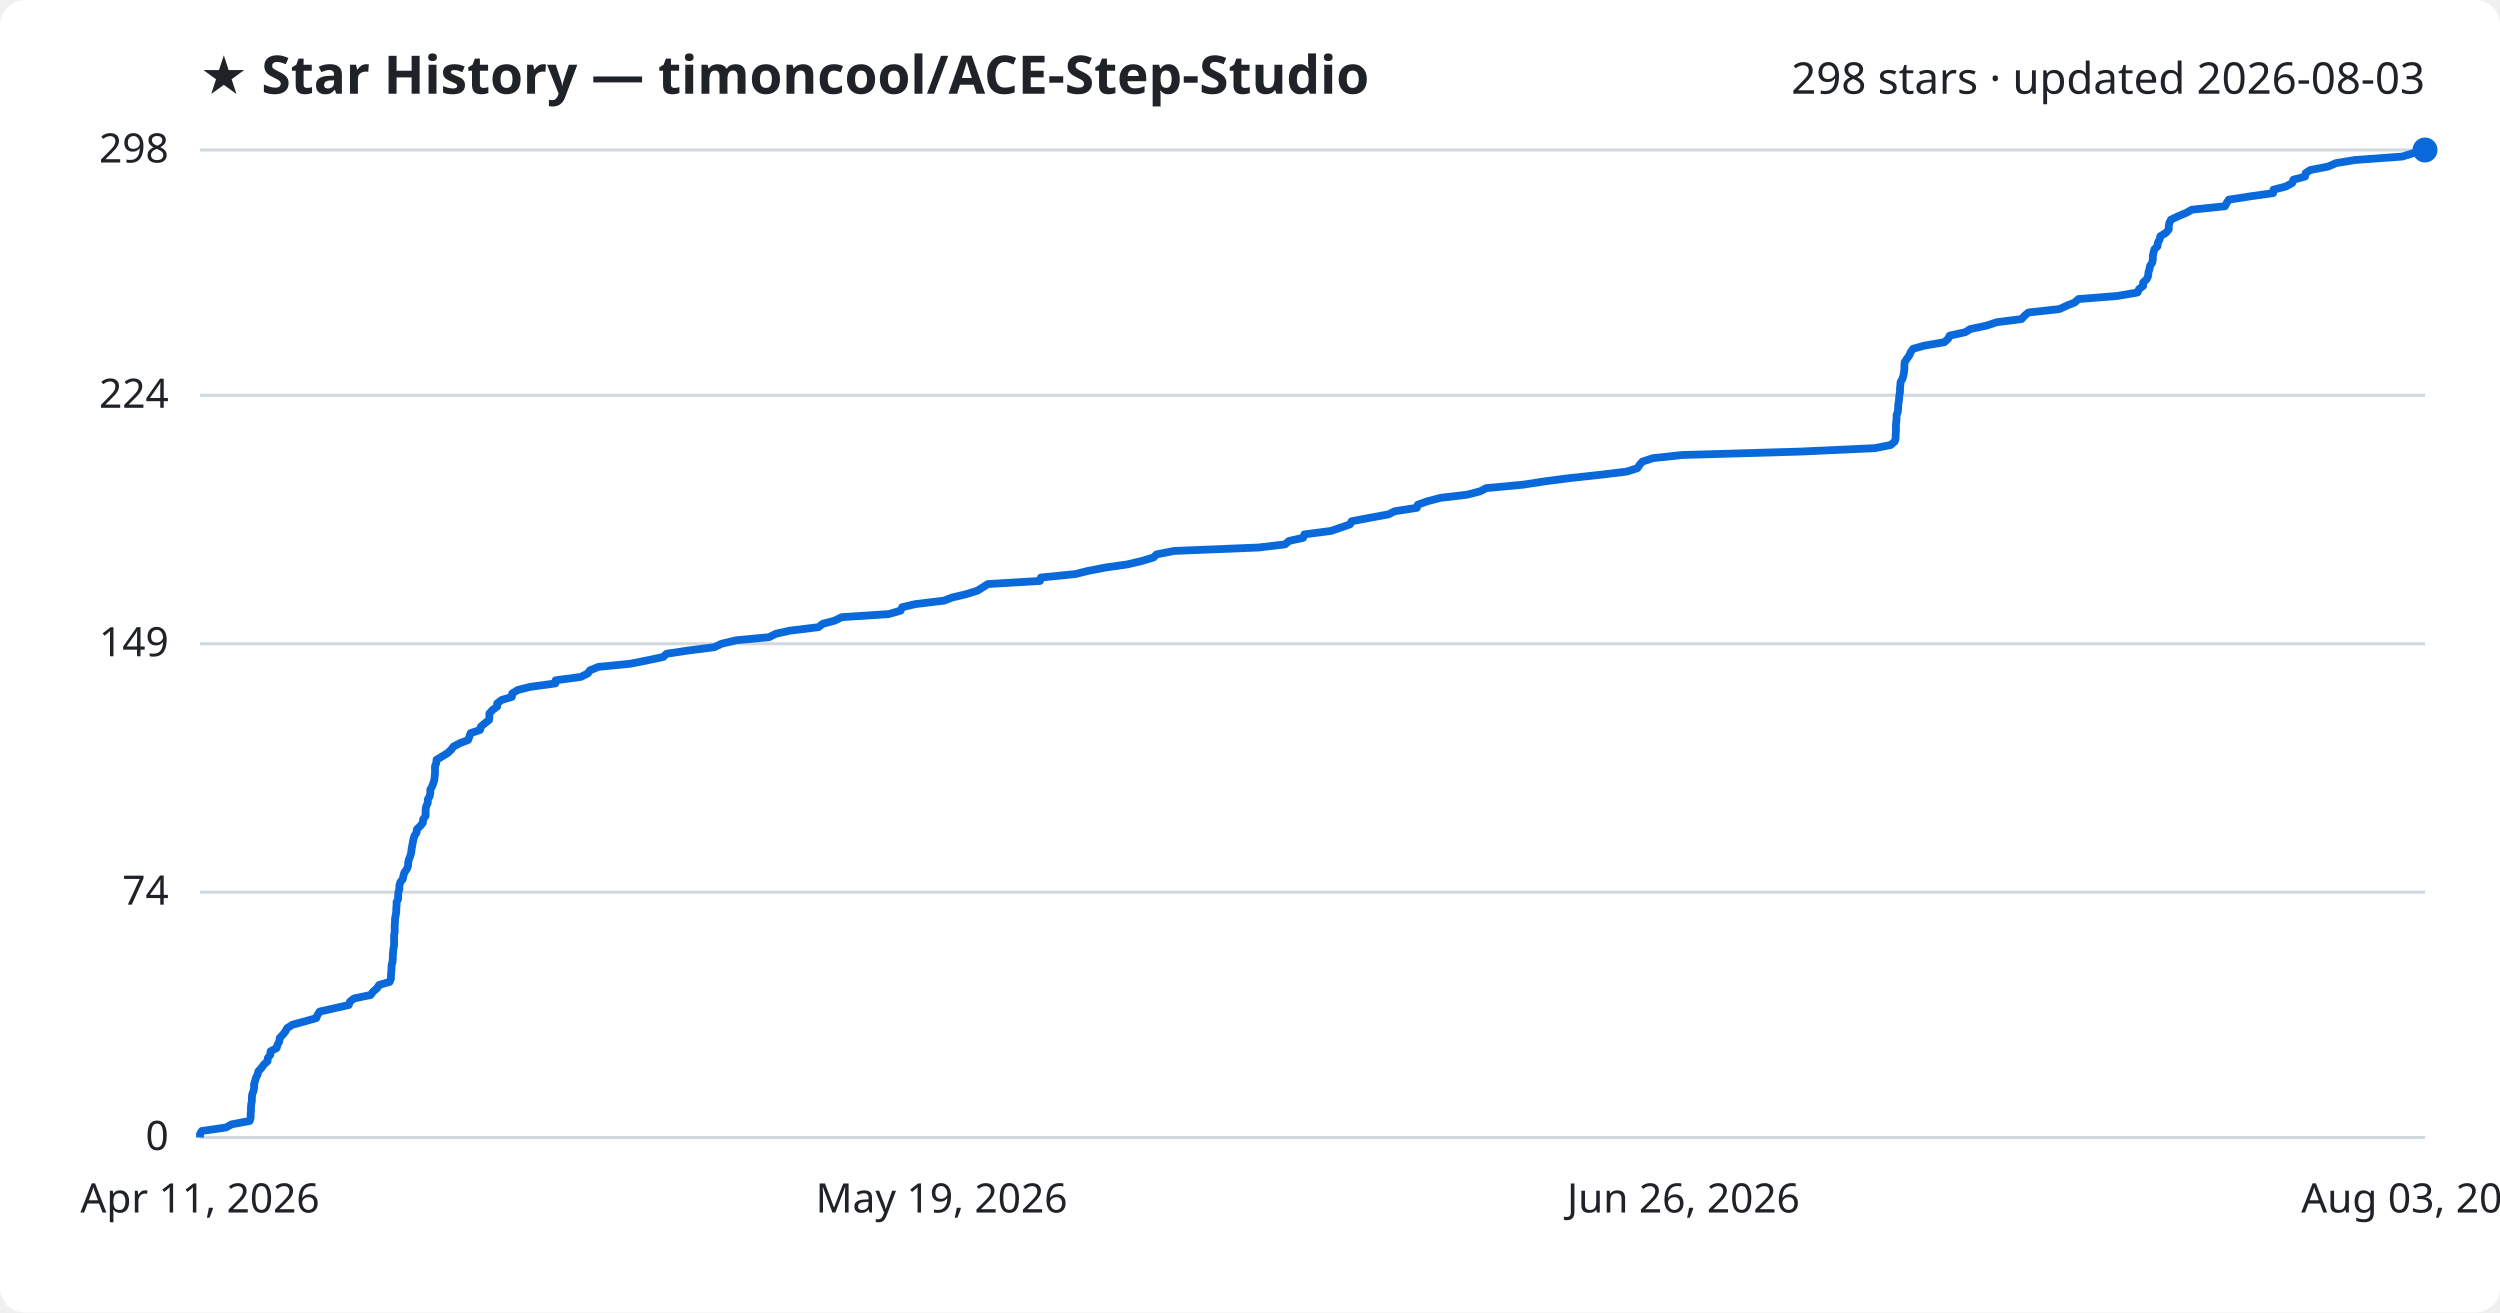
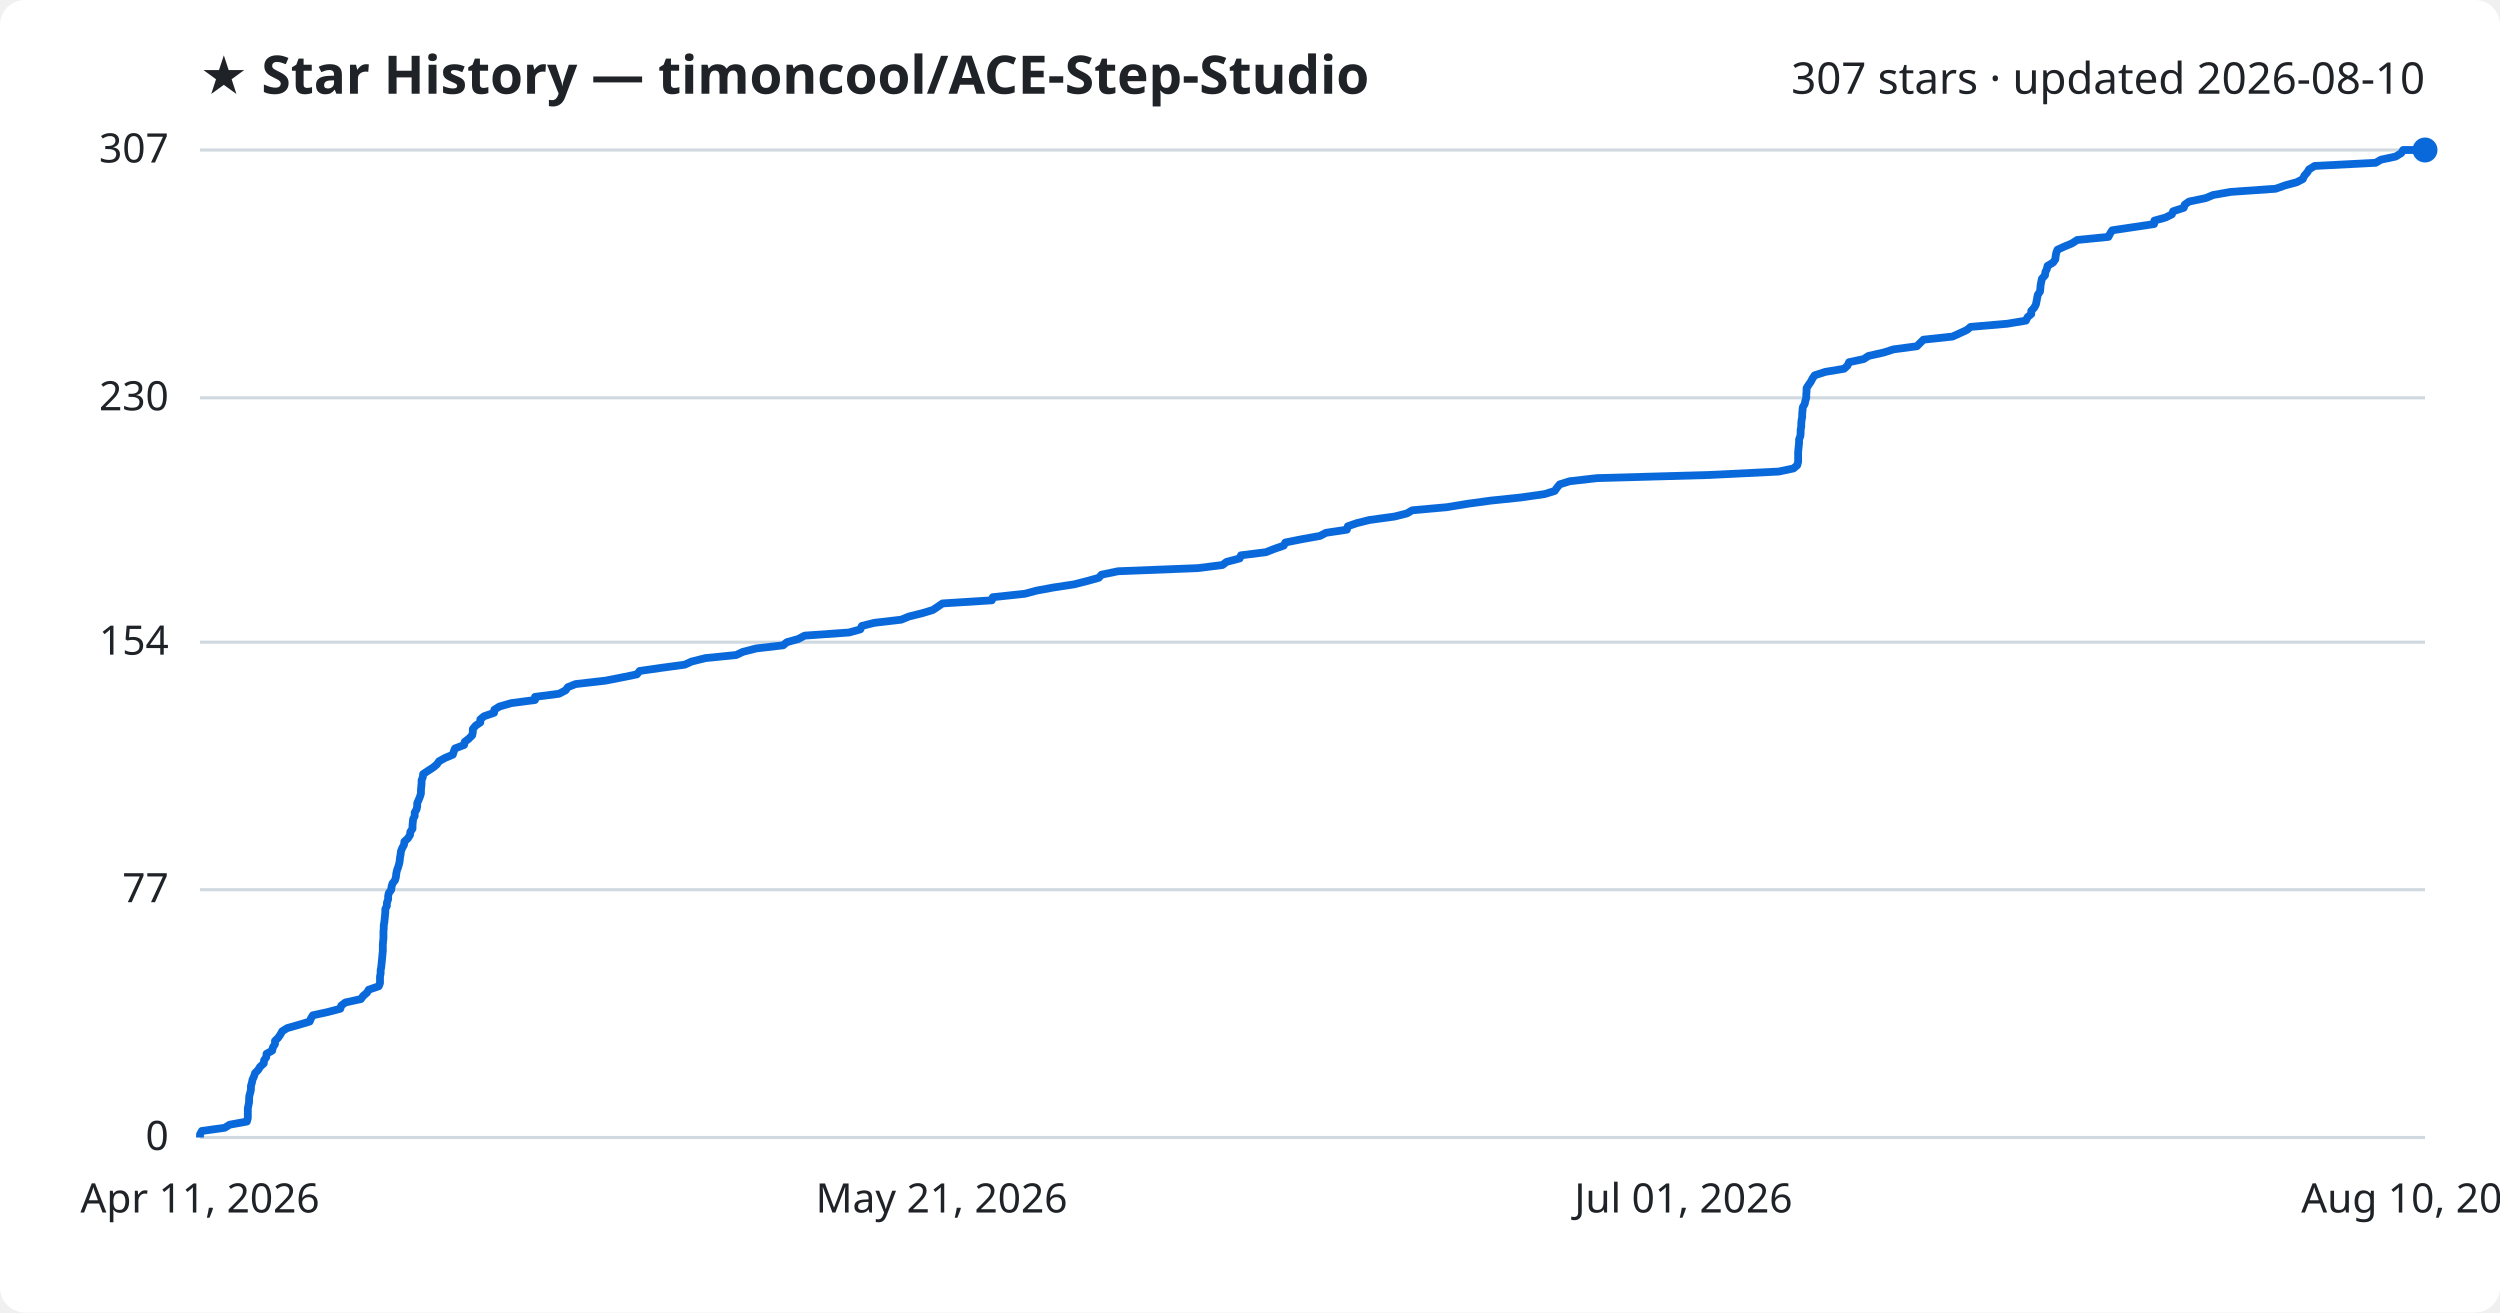
<svg xmlns="http://www.w3.org/2000/svg" viewBox="0 0 800 420" font-family="Segoe UI, sans-serif">
  <rect width="800" height="420" fill="#ffffff" rx="8" />
  <text x="64" y="30" fill="#1f2328" font-size="17" font-weight="700">★ Star History — timoncool/ACE-Step-Studio</text>
-   <text x="776" y="30" fill="#1f2328" font-size="14" text-anchor="end">298 stars · updated 2026-08-03</text>
+   <text x="776" y="30" fill="#1f2328" font-size="14" text-anchor="end">307 stars · updated 2026-08-10</text>
  <line x1="64" y1="364.0" x2="776" y2="364.0" stroke="#d1d9e0" stroke-width="1" />
  <text x="54" y="368.0" fill="#1f2328" font-size="13" text-anchor="end">0</text>
-   <line x1="64" y1="285.5" x2="776" y2="285.5" stroke="#d1d9e0" stroke-width="1" />
-   <text x="54" y="289.5" fill="#1f2328" font-size="13" text-anchor="end">74</text>
-   <line x1="64" y1="206.0" x2="776" y2="206.0" stroke="#d1d9e0" stroke-width="1" />
-   <text x="54" y="210.0" fill="#1f2328" font-size="13" text-anchor="end">149</text>
-   <line x1="64" y1="126.5" x2="776" y2="126.5" stroke="#d1d9e0" stroke-width="1" />
-   <text x="54" y="130.5" fill="#1f2328" font-size="13" text-anchor="end">224</text>
+   <line x1="64" y1="284.7" x2="776" y2="284.7" stroke="#d1d9e0" stroke-width="1" />
+   <text x="54" y="288.7" fill="#1f2328" font-size="13" text-anchor="end">77</text>
+   <line x1="64" y1="205.5" x2="776" y2="205.5" stroke="#d1d9e0" stroke-width="1" />
+   <text x="54" y="209.5" fill="#1f2328" font-size="13" text-anchor="end">154</text>
+   <line x1="64" y1="127.3" x2="776" y2="127.3" stroke="#d1d9e0" stroke-width="1" />
+   <text x="54" y="131.3" fill="#1f2328" font-size="13" text-anchor="end">230</text>
  <line x1="64" y1="48.0" x2="776" y2="48.0" stroke="#d1d9e0" stroke-width="1" />
-   <text x="54" y="52.0" fill="#1f2328" font-size="13" text-anchor="end">298</text>
-   <path d="M64.0,364.0 L64.0,362.9 L64.6,361.9 L72.3,360.8 L74.1,359.8 L79.9,358.7 L80.2,357.6 L80.2,356.6 L80.3,355.5 L80.3,354.5 L80.4,353.4 L80.6,352.3 L80.6,351.3 L80.7,350.2 L81.1,349.2 L81.3,348.1 L81.3,347.0 L81.6,346.0 L81.9,344.9 L82.4,343.9 L82.7,342.8 L83.7,341.7 L84.4,340.7 L85.6,339.6 L85.7,338.6 L86.5,337.5 L86.6,336.4 L88.5,335.4 L88.8,334.3 L89.4,333.2 L89.5,332.2 L90.5,331.1 L91.3,330.1 L91.9,329.0 L93.6,327.9 L97.3,326.9 L101.2,325.8 L101.6,324.8 L102.3,323.7 L107.2,322.6 L111.6,321.6 L112.0,320.5 L113.3,319.5 L118.6,318.4 L119.4,317.3 L120.6,316.3 L121.3,315.2 L124.7,314.2 L125.1,313.1 L125.1,312.0 L125.2,311.0 L125.3,309.9 L125.3,308.9 L125.6,307.8 L125.7,306.7 L125.7,305.7 L125.8,304.6 L125.9,303.6 L126.1,302.5 L126.1,301.4 L126.1,300.4 L126.1,299.3 L126.3,298.3 L126.3,297.2 L126.3,296.1 L126.4,295.1 L126.4,294.0 L126.6,293.0 L126.8,291.9 L126.8,290.8 L126.9,289.8 L126.9,288.7 L127.4,287.7 L127.4,286.6 L127.5,285.5 L127.8,284.5 L127.8,283.4 L128.1,282.3 L128.9,281.3 L129.1,280.2 L129.4,279.2 L130.2,278.1 L130.6,277.0 L130.6,276.0 L130.9,274.9 L131.3,273.9 L131.6,272.8 L131.7,271.7 L131.9,270.7 L132.1,269.6 L132.3,268.6 L132.6,267.5 L133.3,266.4 L133.4,265.4 L134.5,264.3 L135.3,263.3 L135.4,262.2 L136.2,261.1 L136.2,260.1 L136.2,259.0 L136.4,258.0 L136.9,256.9 L136.9,255.8 L137.5,254.8 L137.7,253.7 L137.7,252.7 L138.3,251.6 L138.7,250.5 L139.0,249.5 L139.1,248.4 L139.2,247.4 L139.2,246.3 L139.2,245.2 L139.6,244.2 L139.7,243.1 L141.4,242.1 L143.2,241.0 L144.4,239.9 L145.1,238.9 L147.2,237.8 L149.8,236.8 L150.2,235.7 L150.6,234.6 L153.6,233.6 L153.9,232.5 L155.2,231.4 L156.5,230.4 L156.6,229.3 L156.6,228.3 L157.6,227.2 L159.1,226.1 L159.1,225.1 L160.5,224.0 L163.8,223.0 L163.9,221.9 L165.7,220.8 L169.6,219.8 L177.7,218.7 L177.8,217.7 L185.9,216.6 L188.1,215.5 L188.8,214.5 L191.5,213.4 L201.7,212.4 L207.2,211.3 L212.3,210.2 L213.3,209.2 L220.7,208.1 L228.6,207.1 L230.9,206.0 L235.5,204.9 L246.1,203.9 L248.3,202.8 L252.8,201.8 L261.9,200.7 L263.3,199.6 L267.1,198.6 L269.3,197.5 L284.4,196.5 L288.2,195.4 L288.7,194.3 L293.0,193.3 L302.1,192.2 L304.7,191.2 L309.3,190.1 L312.8,189.0 L314.4,188.0 L316.1,186.9 L332.8,185.9 L333.1,184.8 L344.1,183.7 L348.1,182.7 L353.8,181.6 L360.8,180.6 L365.4,179.5 L369.1,178.4 L370.1,177.4 L375.7,176.3 L402.8,175.2 L411.2,174.2 L412.5,173.1 L417.0,172.1 L417.4,171.0 L425.9,169.9 L428.8,168.9 L432.0,167.8 L432.5,166.8 L438.3,165.7 L444.3,164.6 L446.3,163.6 L453.4,162.5 L453.7,161.5 L456.8,160.4 L461.0,159.3 L469.5,158.3 L473.7,157.2 L475.6,156.2 L487.4,155.1 L494.5,154.0 L502.2,153.0 L512.4,151.9 L520.6,150.9 L524.0,149.8 L524.7,148.7 L525.6,147.7 L529.0,146.6 L538.3,145.6 L576.3,144.5 L600.0,143.4 L605.0,142.4 L606.3,141.3 L606.6,140.3 L606.6,139.2 L606.7,138.1 L606.7,137.1 L606.7,136.0 L606.8,135.0 L606.9,133.9 L606.9,132.8 L607.3,131.8 L607.4,130.7 L607.4,129.7 L607.6,128.6 L607.7,127.5 L607.8,126.5 L608.0,125.4 L608.0,124.3 L608.1,123.3 L608.2,122.2 L608.8,121.2 L609.1,120.1 L609.3,119.0 L609.4,118.0 L609.4,116.9 L609.5,115.9 L610.2,114.8 L611.0,113.7 L611.4,112.7 L612.2,111.6 L615.8,110.6 L622.2,109.5 L623.4,108.4 L623.9,107.4 L628.9,106.3 L630.5,105.3 L635.7,104.2 L639.0,103.1 L646.9,102.1 L647.9,101.0 L649.1,100.0 L659.0,98.9 L661.4,97.8 L663.9,96.8 L665.1,95.7 L677.6,94.7 L684.0,93.6 L684.5,92.5 L685.8,91.5 L685.8,90.4 L686.9,89.4 L687.4,88.3 L687.5,87.2 L687.8,86.2 L688.0,85.1 L688.7,84.1 L688.9,83.0 L688.9,81.9 L689.1,80.9 L689.4,79.8 L690.4,78.8 L690.5,77.7 L691.1,76.6 L691.3,75.6 L693.1,74.5 L694.0,73.4 L694.0,72.4 L694.2,71.3 L694.7,70.3 L697.0,69.2 L699.6,68.1 L701.4,67.1 L712.0,66.0 L712.5,65.0 L713.2,63.9 L720.3,62.8 L727.4,61.8 L727.5,60.7 L731.4,59.7 L733.5,58.6 L733.9,57.5 L737.6,56.5 L737.8,55.4 L739.3,54.4 L745.0,53.3 L747.5,52.2 L753.6,51.2 L768.7,50.1 L772.0,49.1 L775.9,48.0 L776.0,48.0" fill="none" stroke="#0969da" stroke-width="2.5" stroke-linejoin="round" />
+   <text x="54" y="52.0" fill="#1f2328" font-size="13" text-anchor="end">307</text>
+   <path d="M64.0,364.0 L64.0,363.0 L64.6,361.9 L71.9,360.9 L73.5,359.9 L79.0,358.9 L79.3,357.8 L79.3,356.8 L79.3,355.8 L79.3,354.7 L79.5,353.7 L79.7,352.7 L79.7,351.6 L79.8,350.6 L80.1,349.6 L80.3,348.6 L80.3,347.5 L80.6,346.5 L80.8,345.5 L81.3,344.4 L81.6,343.4 L82.6,342.4 L83.2,341.4 L84.4,340.3 L84.5,339.3 L85.2,338.3 L85.3,337.2 L87.1,336.2 L87.3,335.2 L88.0,334.1 L88.0,333.1 L89.0,332.1 L89.7,331.1 L90.3,330.0 L91.9,329.0 L95.4,328.0 L99.1,326.9 L99.5,325.9 L100.1,324.9 L104.7,323.9 L108.9,322.8 L109.2,321.8 L110.5,320.8 L115.5,319.7 L116.2,318.7 L117.4,317.7 L118.0,316.7 L121.2,315.6 L121.6,314.6 L121.6,313.6 L121.6,312.5 L121.8,311.5 L121.8,310.5 L122.0,309.4 L122.1,308.4 L122.2,307.4 L122.3,306.4 L122.4,305.3 L122.5,304.3 L122.5,303.3 L122.5,302.2 L122.6,301.2 L122.7,300.2 L122.7,299.2 L122.7,298.1 L122.8,297.1 L122.8,296.1 L123.0,295.0 L123.1,294.0 L123.2,293.0 L123.3,291.9 L123.3,290.9 L123.8,289.9 L123.8,288.9 L124.2,287.8 L124.2,286.8 L124.4,285.8 L125.2,284.7 L125.3,283.7 L125.6,282.7 L126.4,281.7 L126.7,280.6 L126.8,279.6 L127.0,278.6 L127.4,277.5 L127.7,276.5 L127.9,275.5 L128.0,274.4 L128.2,273.4 L128.3,272.4 L128.7,271.4 L129.3,270.3 L129.4,269.3 L130.5,268.3 L131.2,267.2 L131.3,266.2 L132.0,265.2 L132.0,264.2 L132.1,263.1 L132.2,262.1 L132.7,261.1 L132.7,260.0 L133.3,259.0 L133.5,258.0 L133.5,257.0 L134.0,255.9 L134.4,254.9 L134.7,253.9 L134.7,252.8 L134.8,251.8 L134.9,250.8 L134.9,249.7 L135.3,248.7 L135.4,247.7 L136.9,246.7 L138.6,245.6 L139.8,244.6 L140.5,243.6 L142.5,242.5 L144.9,241.5 L145.2,240.5 L145.6,239.5 L148.5,238.4 L148.7,237.4 L150.0,236.4 L151.1,235.3 L151.3,234.3 L151.3,233.3 L152.2,232.2 L153.7,231.2 L153.7,230.2 L154.9,229.2 L158.1,228.1 L158.2,227.1 L159.8,226.1 L163.6,225.0 L171.2,224.0 L171.2,223.0 L178.9,222.0 L181.0,220.9 L181.7,219.9 L184.2,218.9 L193.8,217.8 L198.9,216.8 L203.8,215.8 L204.7,214.7 L211.7,213.7 L219.1,212.7 L221.3,211.7 L225.7,210.6 L235.6,209.6 L237.7,208.6 L242.0,207.5 L250.6,206.5 L251.8,205.5 L255.4,204.5 L257.5,203.4 L271.7,202.4 L275.3,201.4 L275.8,200.3 L279.8,199.3 L288.4,198.3 L290.8,197.3 L295.2,196.2 L298.5,195.2 L300.0,194.2 L301.6,193.1 L317.4,192.1 L317.7,191.1 L328.0,190.0 L331.7,189.0 L337.1,188.0 L343.7,187.0 L348.0,185.9 L351.6,184.9 L352.5,183.9 L357.8,182.8 L383.3,181.8 L391.2,180.8 L392.5,179.8 L396.7,178.7 L397.1,177.7 L405.1,176.7 L407.9,175.6 L410.8,174.6 L411.3,173.6 L416.8,172.5 L422.4,171.5 L424.3,170.5 L431.0,169.5 L431.3,168.4 L434.2,167.4 L438.2,166.4 L446.2,165.3 L450.2,164.3 L451.9,163.3 L463.0,162.3 L469.7,161.2 L477.0,160.2 L486.6,159.2 L494.3,158.1 L497.5,157.1 L498.2,156.1 L499.1,155.0 L502.3,154.0 L511.0,153.0 L546.8,152.0 L569.2,150.9 L573.9,149.9 L575.1,148.9 L575.4,147.8 L575.4,146.8 L575.4,145.8 L575.4,144.8 L575.5,143.7 L575.6,142.7 L575.7,141.7 L575.7,140.6 L576.1,139.6 L576.2,138.6 L576.2,137.6 L576.4,136.5 L576.4,135.5 L576.5,134.5 L576.7,133.4 L576.7,132.4 L576.8,131.4 L576.9,130.3 L577.5,129.3 L577.7,128.3 L578.0,127.3 L578.0,126.2 L578.1,125.2 L578.1,124.2 L578.8,123.1 L579.5,122.1 L580.0,121.1 L580.7,120.1 L584.1,119.0 L590.1,118.0 L591.2,117.0 L591.7,115.9 L596.4,114.9 L597.9,113.9 L602.8,112.8 L605.9,111.8 L613.4,110.8 L614.4,109.8 L615.5,108.7 L624.8,107.7 L627.0,106.7 L629.4,105.6 L630.6,104.6 L642.3,103.6 L648.3,102.6 L648.8,101.5 L650.0,100.5 L650.0,99.5 L651.0,98.4 L651.5,97.4 L651.7,96.4 L651.9,95.3 L652.1,94.3 L652.8,93.3 L652.9,92.3 L653.0,91.2 L653.2,90.2 L653.4,89.2 L654.4,88.1 L654.5,87.1 L655.0,86.1 L655.2,85.1 L657.0,84.0 L657.7,83.0 L657.8,82.0 L658.0,80.9 L658.4,79.9 L660.6,78.9 L663.0,77.9 L664.7,76.8 L674.7,75.8 L675.2,74.8 L675.9,73.7 L682.6,72.7 L689.3,71.7 L689.4,70.6 L693.0,69.6 L695.0,68.6 L695.4,67.6 L698.8,66.5 L699.1,65.5 L700.5,64.5 L705.8,63.4 L708.2,62.4 L713.9,61.4 L728.2,60.4 L731.3,59.3 L735.0,58.3 L736.9,57.3 L737.4,56.2 L738.3,55.2 L738.9,54.2 L740.7,53.1 L760.2,52.1 L761.9,51.1 L766.6,50.1 L768.4,49.0 L769.0,48.0 L776.0,48.0" fill="none" stroke="#0969da" stroke-width="2.5" stroke-linejoin="round" />
  <circle cx="776.0" cy="48.0" r="4" fill="#0969da" />
  <text x="64.0" y="388" fill="#1f2328" font-size="13" text-anchor="middle">Apr 11, 2026</text>
-   <text x="301.3" y="388" fill="#1f2328" font-size="13" text-anchor="middle">May 19, 2026</text>
-   <text x="538.7" y="388" fill="#1f2328" font-size="13" text-anchor="middle">Jun 26, 2026</text>
-   <text x="776.0" y="388" fill="#1f2328" font-size="13" text-anchor="middle">Aug 03, 2026</text>
+   <text x="301.3" y="388" fill="#1f2328" font-size="13" text-anchor="middle">May 21, 2026</text>
+   <text x="538.7" y="388" fill="#1f2328" font-size="13" text-anchor="middle">Jul 01, 2026</text>
+   <text x="776.0" y="388" fill="#1f2328" font-size="13" text-anchor="middle">Aug 10, 2026</text>
</svg>
